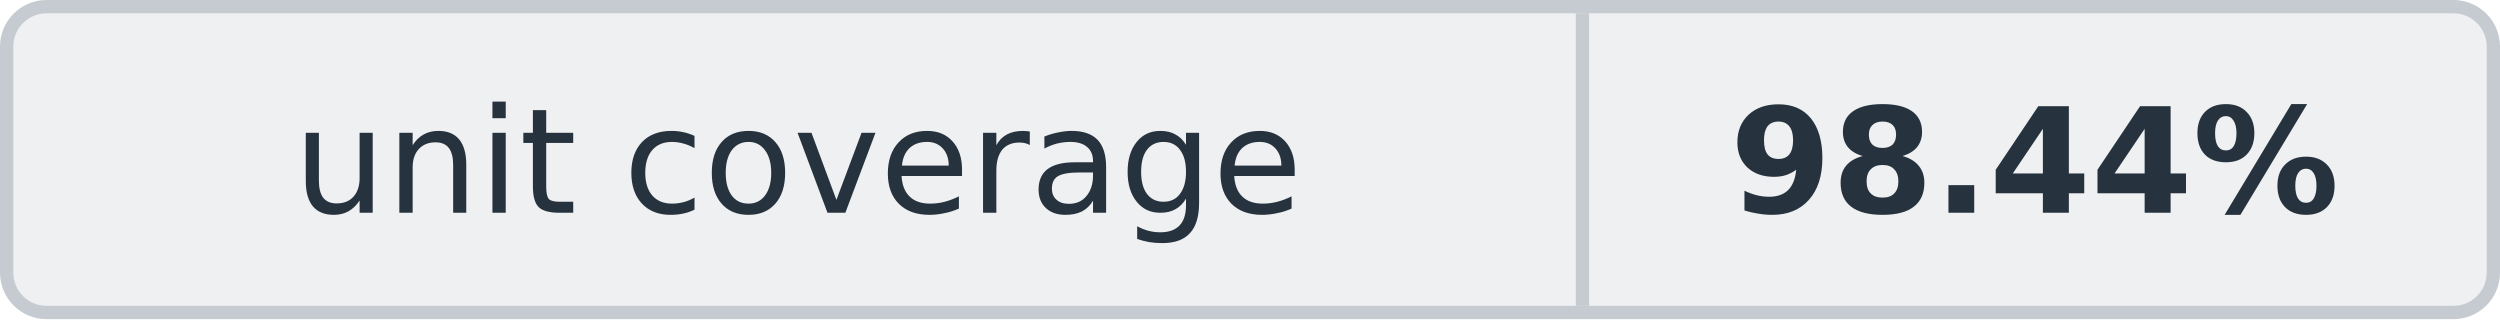
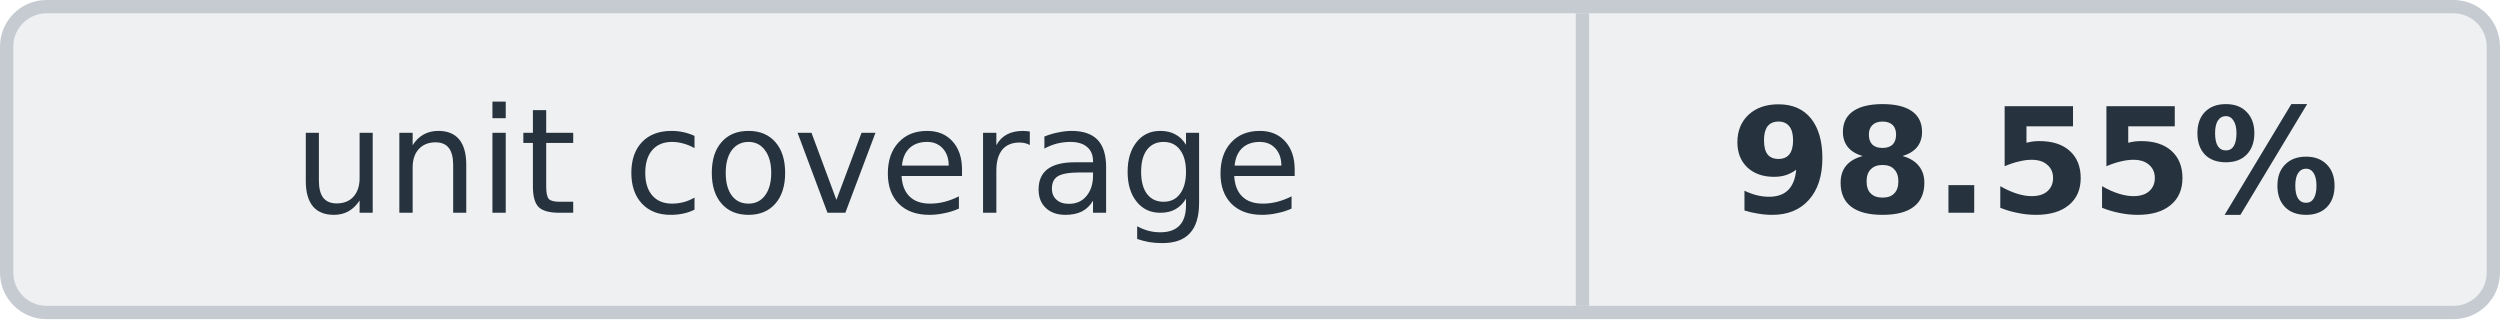
<svg xmlns="http://www.w3.org/2000/svg" width="188" height="24" viewBox="0 0 188 24" role="img" aria-labelledby="unit-coverage-title">
  <rect x="0.5" y="0.5" width="187" height="23" rx="3" fill="#eef0f2" stroke="#c5cbd1" />
  <path d="M119 1v22" stroke="#c5cbd1" />
  <g fill="#26323d" font-family="Verdana, DejaVu Sans, sans-serif" font-size="11" text-anchor="middle">
    <text x="60" y="16">unit coverage</text>
-     <text x="153" y="16" font-weight="600">98.44%</text>
+     <text x="153" y="16" font-weight="600">98.55%</text>
  </g>
</svg>
